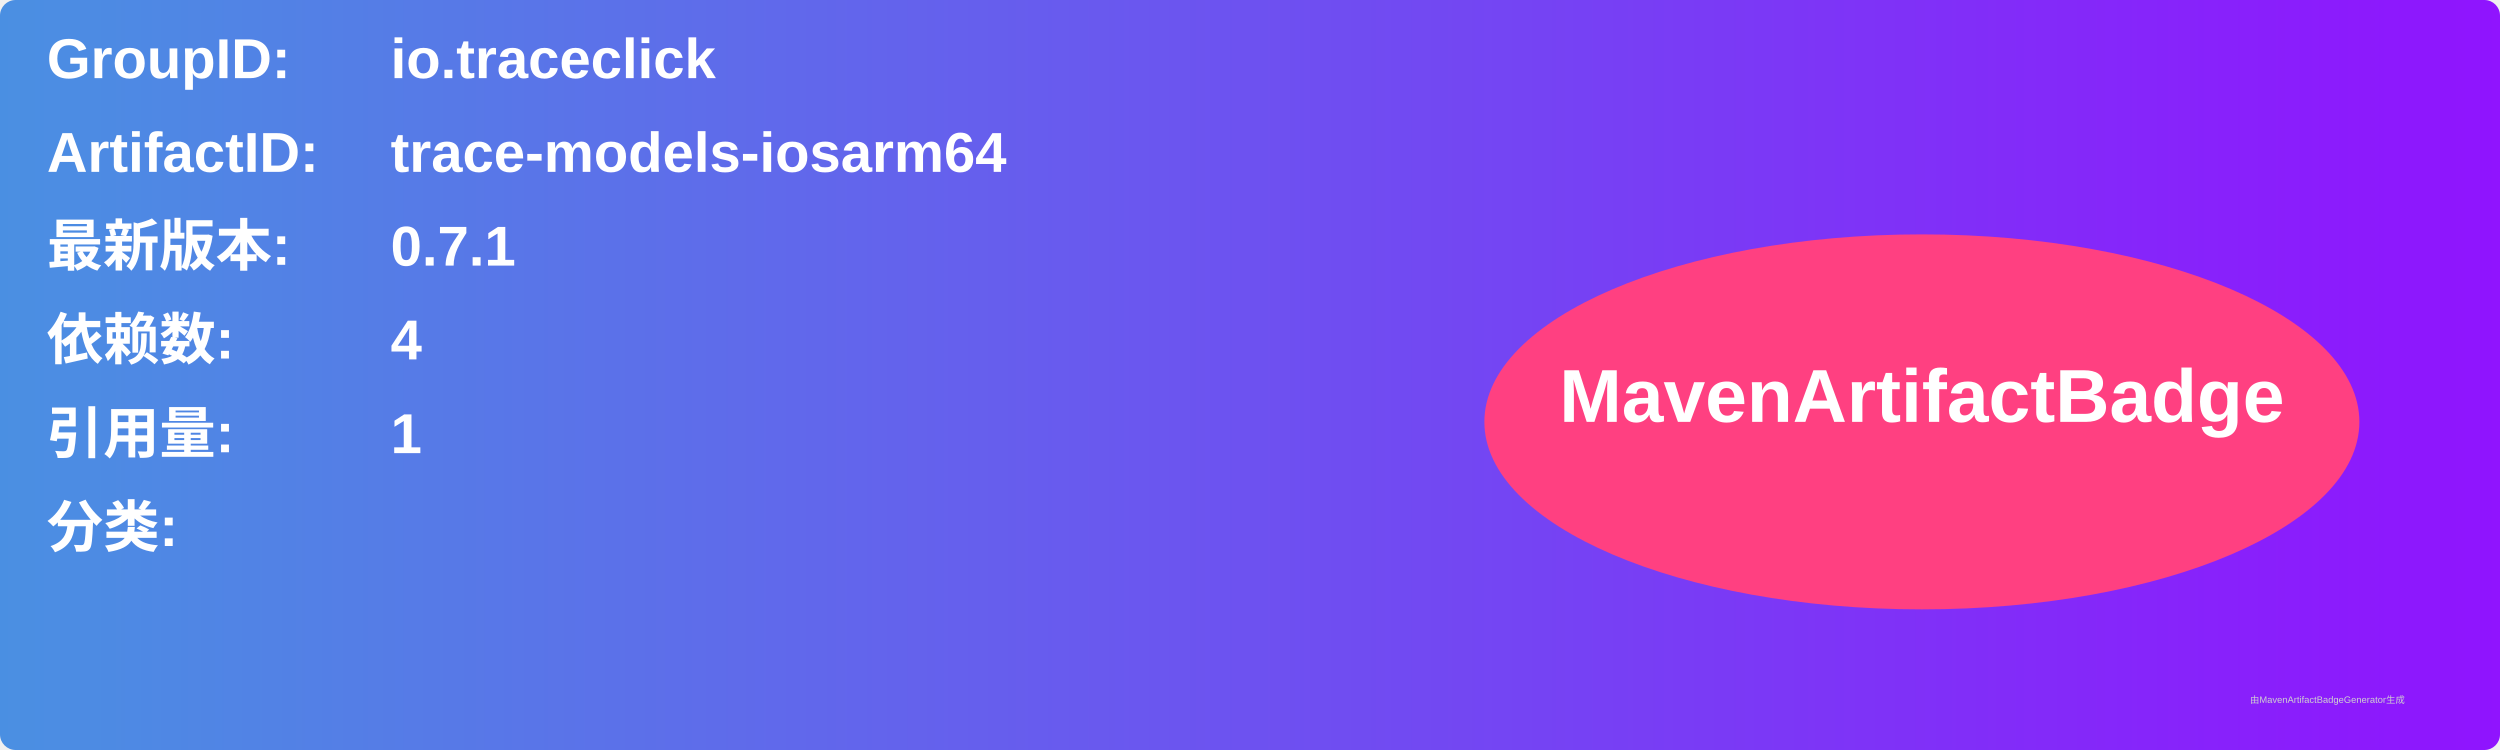
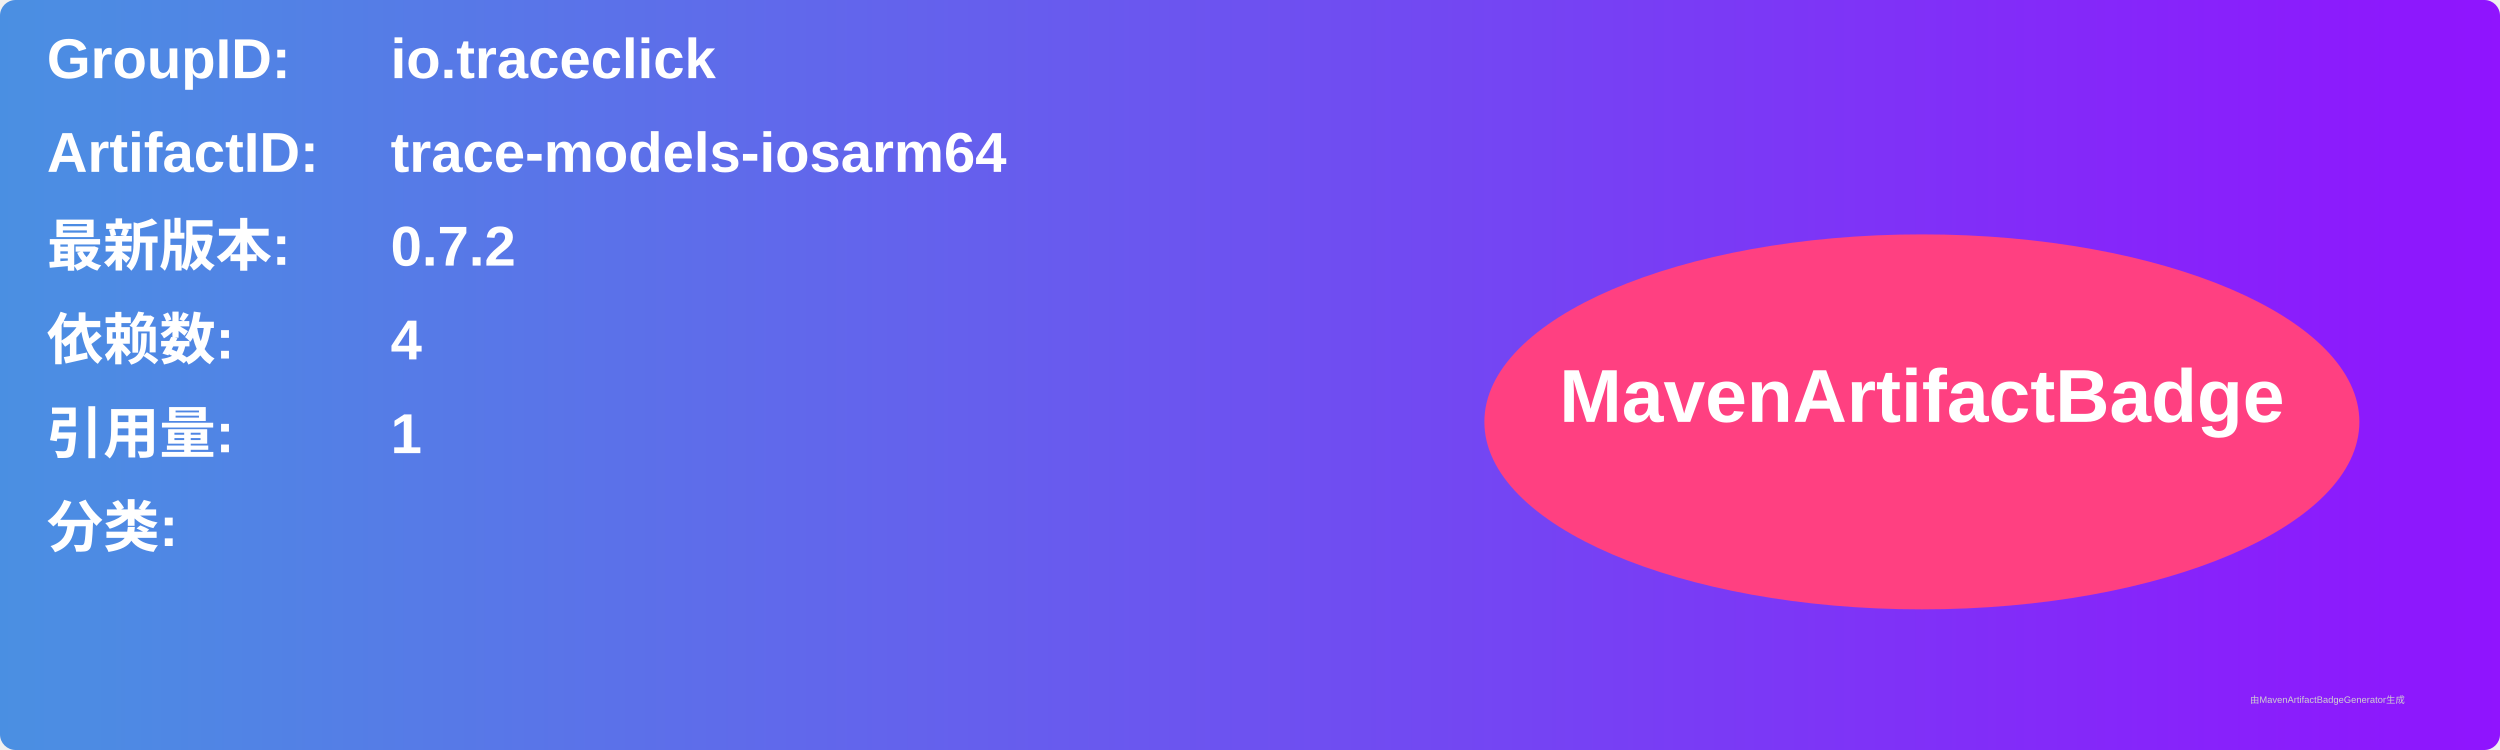
<svg xmlns="http://www.w3.org/2000/svg" width="800" height="240" viewBox="0 0 800 240">
  <linearGradient id="grad" x1="0%" y1="0%" x2="100%" y2="0%">
    <stop offset="0%" stop-color="#4a90e2" />
    <stop offset="100%" stop-color="#9013fe" />
  </linearGradient>
  <rect width="100%" height="100%" rx="5" ry="5" fill="url(#grad)" />
  <g transform="translate(15, 15)">
    <text x="0" y="10" font-family="Arial" font-size="18" fill="white" font-weight="bold" width="260">GroupID:</text>
    <text x="110" y="10" font-family="Arial" font-size="18" fill="white" font-weight="bold" width="460">io.traceclick</text>
    <text x="0" y="40" font-family="Arial" font-size="18" fill="white" font-weight="bold" width="260">ArtifactID:</text>
    <text x="110" y="40" font-family="Arial" font-size="18" fill="white" font-weight="bold" width="460">trace-models-iosarm64</text>
    <text x="0" y="70" font-family="Arial" font-size="18" fill="white" font-weight="bold">最新版本:</text>
    <text x="110" y="70" font-family="Arial" font-size="18" fill="white" font-weight="bold">
-       <tspan font-weight="bold">0.7.1</tspan>
+       <tspan font-weight="bold">0.7.2</tspan>
    </text>
    <text x="0" y="100" font-family="Arial" font-size="18" fill="white" font-weight="bold">依赖数: </text>
    <text x="110" y="100" font-family="Arial" font-size="18" fill="white">
      <tspan font-weight="bold">4</tspan>
    </text>
    <text x="0" y="130" font-family="Arial" font-size="18" fill="white" font-weight="bold">引用量: </text>
    <text x="110" y="130" font-family="Arial" font-size="18" fill="white">
      <tspan font-weight="bold">1</tspan>
    </text>
    <text x="0" y="160" font-family="Arial" font-size="18" fill="white" font-weight="bold">分类:</text>
    <text x="10" y="190" font-family="Arial" font-size="10" fill="white">
      <tspan font-weight="bold" />
    </text>
    <ellipse cx="600" cy="120" rx="140" ry="60" fill="#ff4081" />
    <text x="600" y="120" text-anchor="middle" font-family="Arial" font-size="24" fill="white" font-weight="bold">MavenArtifactBadge</text>
  </g>
  <text x="720" y="225" font-family="Arial" font-size="3" fill="#d0d0d0">由MavenArtifactBadgeGenerator生成</text>
</svg>
